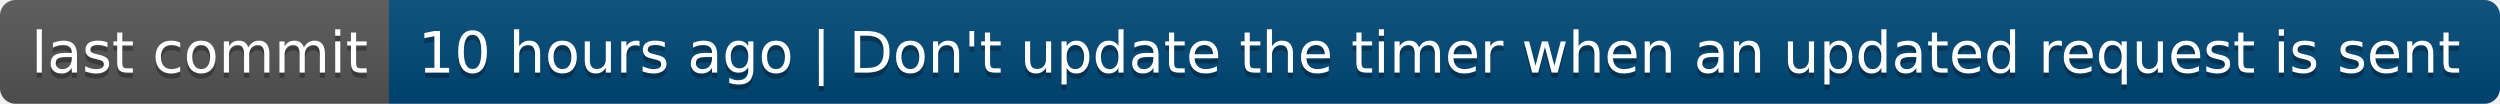
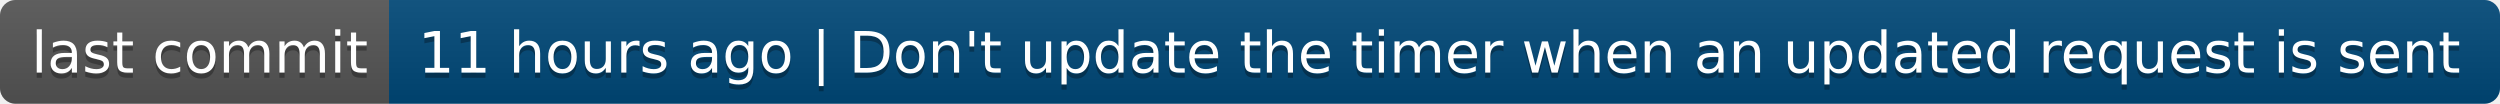
- <svg xmlns="http://www.w3.org/2000/svg" width="482" height="20" role="img" aria-label="last commit: 10 hours ago | Don't update the timer when an updated request is sent">
+ <svg xmlns="http://www.w3.org/2000/svg" width="482" height="20" role="img" aria-label="last commit: 11 hours ago | Don't update the timer when an updated request is sent">
  <linearGradient id="s" x2="0" y2="100%">
    <stop offset="0" stop-color="#bbb" stop-opacity=".1" />
    <stop offset="1" stop-opacity=".1" />
  </linearGradient>
  <clipPath id="r">
    <rect width="482" height="20" rx="3" fill="#fff" />
  </clipPath>
  <g clip-path="url(#r)">
    <rect width="75" height="20" fill="#555" />
    <rect x="75" width="407" height="20" fill="#004878" />
    <rect width="482" height="20" fill="url(#s)" />
  </g>
  <g fill="#fff" text-anchor="middle" font-family="Verdana,Geneva,DejaVu Sans,sans-serif" text-rendering="geometricPrecision" font-size="110">
    <text aria-hidden="true" x="385" y="150" fill="#010101" fill-opacity=".3" transform="scale(.1)" textLength="650">last commit</text>
    <text x="385" y="140" transform="scale(.1)" fill="#fff" textLength="650">last commit</text>
-     <text aria-hidden="true" x="2775" y="150" fill="#010101" fill-opacity=".3" transform="scale(.1)" textLength="3970">10 hours ago | Don't update the timer when an updated request is sent</text>
-     <text x="2775" y="140" transform="scale(.1)" fill="#fff" textLength="3970">10 hours ago | Don't update the timer when an updated request is sent</text>
+     <text aria-hidden="true" x="2775" y="150" fill="#010101" fill-opacity=".3" transform="scale(.1)" textLength="3970">11 hours ago | Don't update the timer when an updated request is sent</text>
+     <text x="2775" y="140" transform="scale(.1)" fill="#fff" textLength="3970">11 hours ago | Don't update the timer when an updated request is sent</text>
  </g>
</svg>
